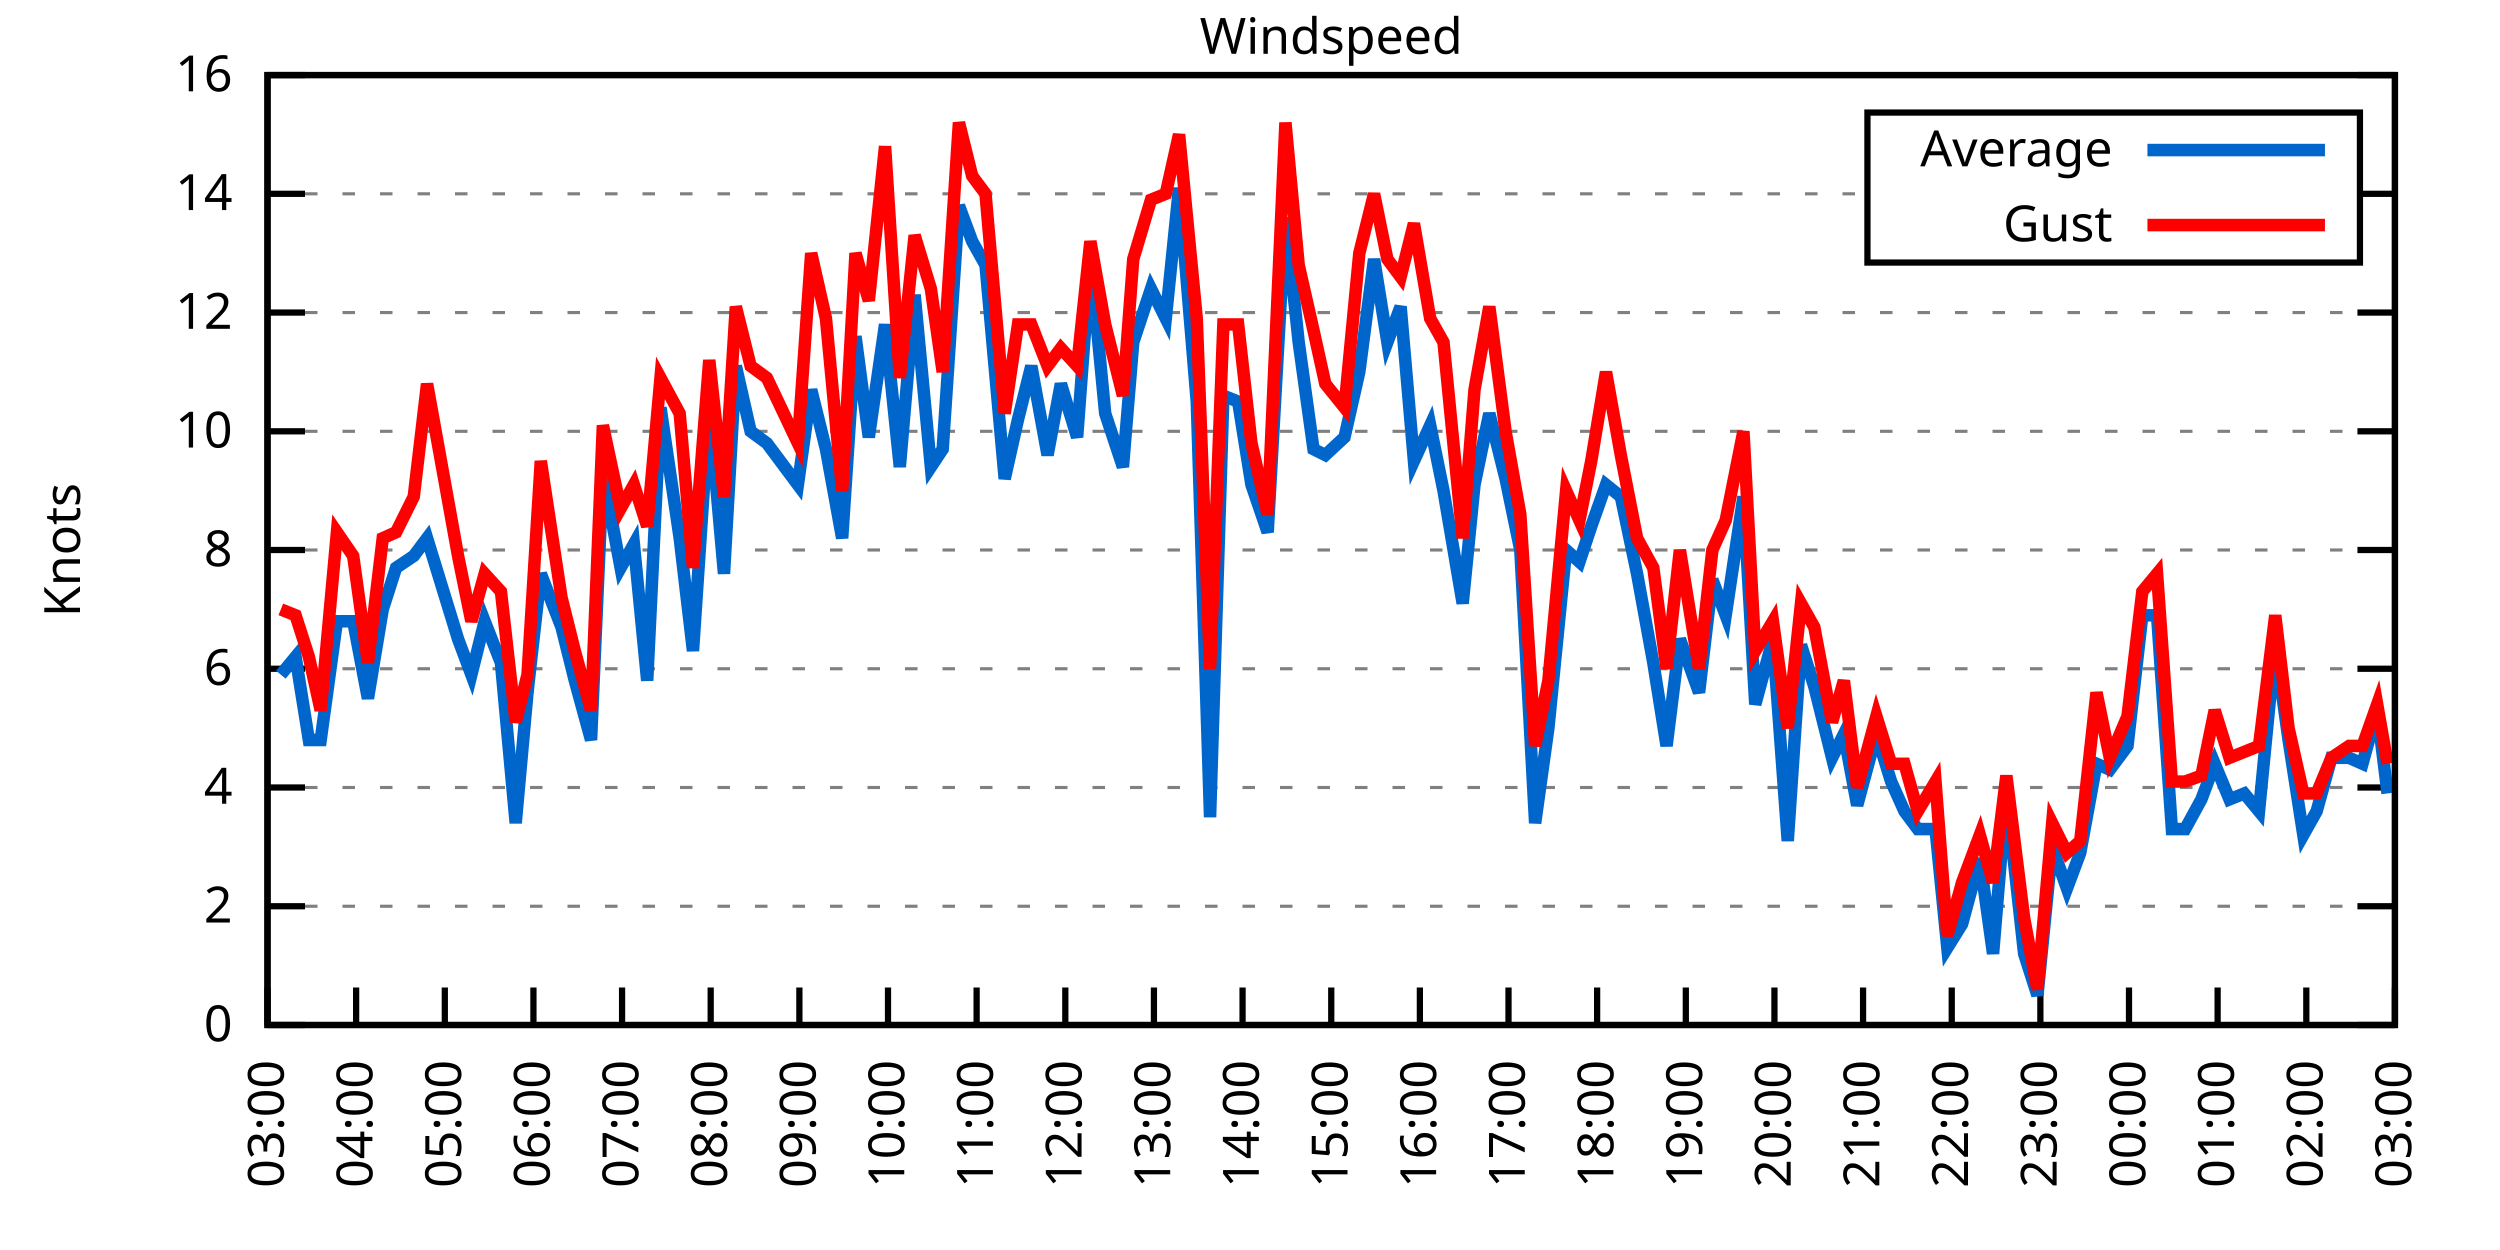
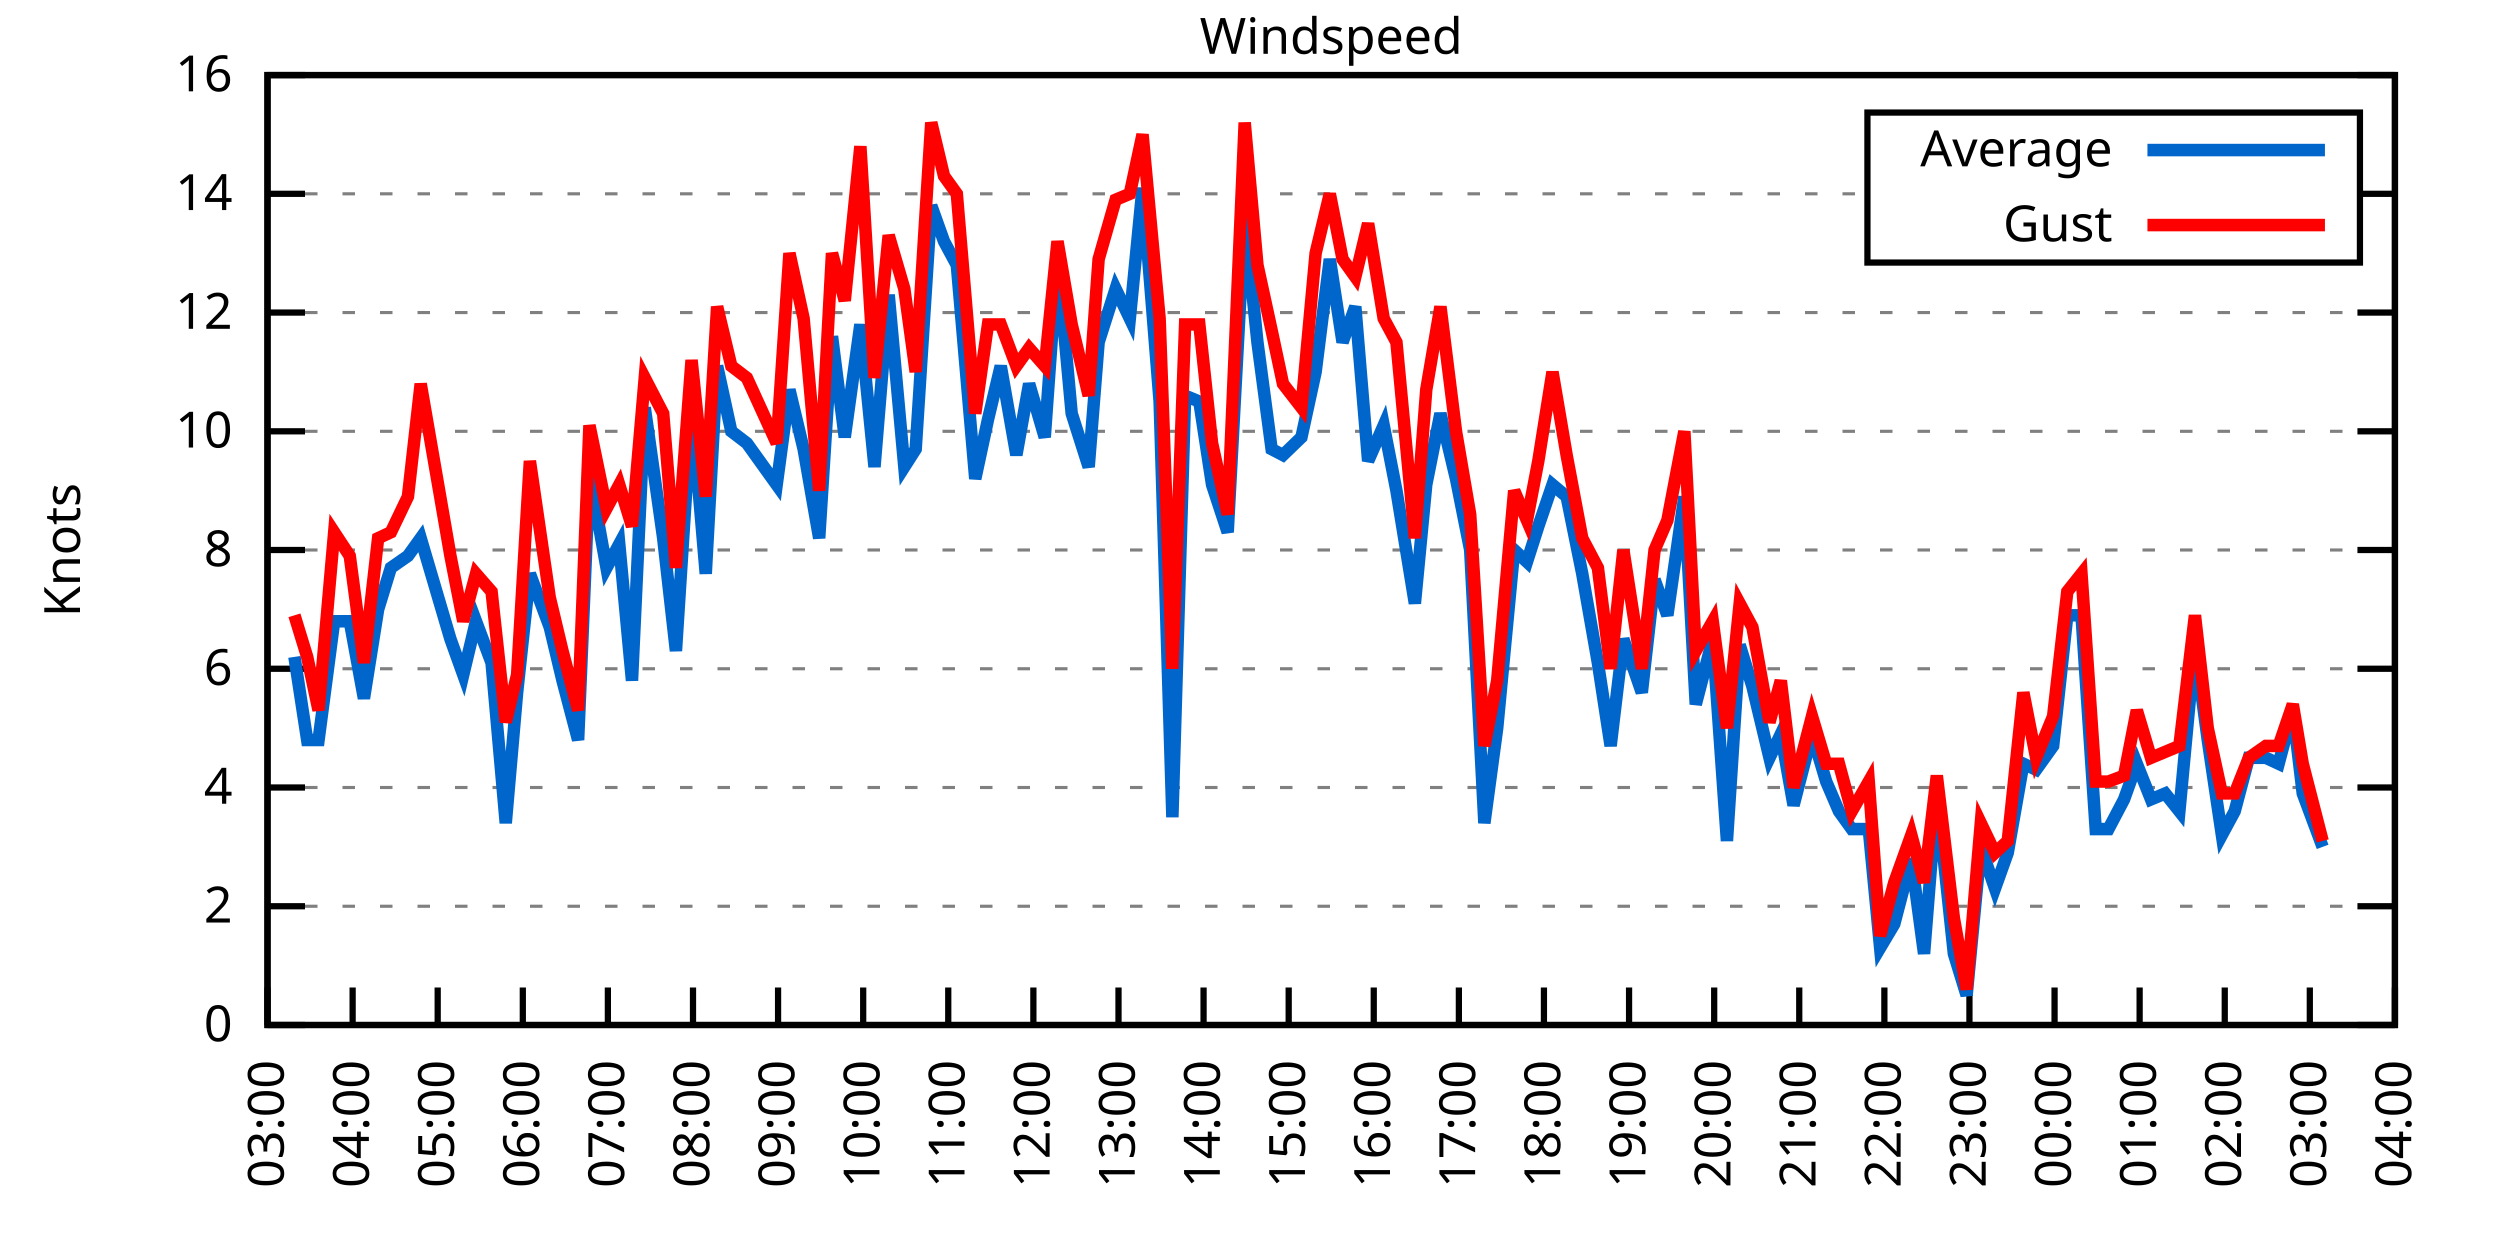
<svg xmlns="http://www.w3.org/2000/svg" xmlns:xlink="http://www.w3.org/1999/xlink" width="400" height="200" viewBox="0 0 400 200">
  <g id="gnuplot_canvas">
    <rect x="0" y="0" width="400" height="200" fill="none" />
    <defs>
      <circle id="gpDot" r="0.5" stroke-width="0.5" stroke="currentColor" />
      <path id="gpPt0" stroke-width="0.333" stroke="currentColor" d="M-1,0 h2 M0,-1 v2" />
      <path id="gpPt1" stroke-width="0.333" stroke="currentColor" d="M-1,-1 L1,1 M1,-1 L-1,1" />
      <path id="gpPt2" stroke-width="0.333" stroke="currentColor" d="M-1,0 L1,0 M0,-1 L0,1 M-1,-1 L1,1 M-1,1 L1,-1" />
      <rect id="gpPt3" stroke-width="0.333" stroke="currentColor" x="-1" y="-1" width="2" height="2" />
      <rect id="gpPt4" stroke-width="0.333" stroke="currentColor" fill="currentColor" x="-1" y="-1" width="2" height="2" />
      <circle id="gpPt5" stroke-width="0.333" stroke="currentColor" cx="0" cy="0" r="1" />
      <use xlink:href="#gpPt5" id="gpPt6" fill="currentColor" stroke="none" />
      <path id="gpPt7" stroke-width="0.333" stroke="currentColor" d="M0,-1.33 L-1.33,0.67 L1.33,0.67 z" />
      <use xlink:href="#gpPt7" id="gpPt8" fill="currentColor" stroke="none" />
      <use xlink:href="#gpPt7" id="gpPt9" stroke="currentColor" transform="rotate(180)" />
      <use xlink:href="#gpPt9" id="gpPt10" fill="currentColor" stroke="none" />
      <use xlink:href="#gpPt3" id="gpPt11" stroke="currentColor" transform="rotate(45)" />
      <use xlink:href="#gpPt11" id="gpPt12" fill="currentColor" stroke="none" />
      <path id="gpPt13" stroke-width="0.333" stroke="currentColor" d="M0,1.330 L1.265,0.411 L0.782,-1.067 L-0.782,-1.076 L-1.265,0.411 z" />
      <use xlink:href="#gpPt13" id="gpPt14" fill="currentColor" stroke="none" />
      <filter id="textbox" filterUnits="objectBoundingBox" x="0" y="0" height="1" width="1">
        <feFlood flood-color="white" flood-opacity="1" result="bgnd" />
        <feComposite in="SourceGraphic" in2="bgnd" operator="atop" />
      </filter>
      <filter id="greybox" filterUnits="objectBoundingBox" x="0" y="0" height="1" width="1">
        <feFlood flood-color="lightgrey" flood-opacity="1" result="grey" />
        <feComposite in="SourceGraphic" in2="grey" operator="atop" />
      </filter>
    </defs>
    <g fill="none" color="white" stroke="currentColor" stroke-width="1.00" stroke-linecap="butt" stroke-linejoin="miter">
</g>
    <g fill="none" color="black" stroke="currentColor" stroke-width="1.00" stroke-linecap="butt" stroke-linejoin="miter">
      <g stroke="none" shape-rendering="crispEdges">
        <polygon fill="rgb(255, 255, 255)" points="42.80,164.00 383.18,164.00 383.18,12.02 42.80,12.02 " />
      </g>
    </g>
    <g fill="none" color="black" stroke="currentColor" stroke-width="1.00" stroke-linecap="butt" stroke-linejoin="miter">
</g>
    <g fill="none" color="black" stroke="black" stroke-width="0.50" stroke-linecap="butt" stroke-linejoin="miter">
</g>
    <g fill="none" color="gray" stroke="currentColor" stroke-width="0.50" stroke-linecap="butt" stroke-linejoin="miter">
      <path stroke="gray" stroke-dasharray="2,4" class="gridline" d="M42.80,164.00 L383.19,164.00  " />
    </g>
    <g fill="none" color="gray" stroke="gray" stroke-width="1.00" stroke-linecap="butt" stroke-linejoin="miter">
</g>
    <g fill="none" color="black" stroke="currentColor" stroke-width="1.00" stroke-linecap="butt" stroke-linejoin="miter">
      <path stroke="black" d="M42.80,164.00 L48.80,164.00 M383.19,164.00 L377.19,164.00  " />
      <g transform="translate(37.20,166.60)" stroke="none" fill="black" font-family="Sans" font-size="8.00" text-anchor="end">
        <text>
          <tspan font-family="Sans"> 0</tspan>
        </text>
      </g>
    </g>
    <g fill="none" color="black" stroke="currentColor" stroke-width="1.00" stroke-linecap="butt" stroke-linejoin="miter">
</g>
    <g fill="none" color="black" stroke="black" stroke-width="0.50" stroke-linecap="butt" stroke-linejoin="miter">
</g>
    <g fill="none" color="gray" stroke="currentColor" stroke-width="0.50" stroke-linecap="butt" stroke-linejoin="miter">
      <path stroke="gray" stroke-dasharray="2,4" class="gridline" d="M42.80,145.00 L383.19,145.00  " />
    </g>
    <g fill="none" color="gray" stroke="gray" stroke-width="1.00" stroke-linecap="butt" stroke-linejoin="miter">
</g>
    <g fill="none" color="black" stroke="currentColor" stroke-width="1.00" stroke-linecap="butt" stroke-linejoin="miter">
      <path stroke="black" d="M42.80,145.00 L48.80,145.00 M383.19,145.00 L377.19,145.00  " />
      <g transform="translate(37.20,147.60)" stroke="none" fill="black" font-family="Sans" font-size="8.00" text-anchor="end">
        <text>
          <tspan font-family="Sans"> 2</tspan>
        </text>
      </g>
    </g>
    <g fill="none" color="black" stroke="currentColor" stroke-width="1.00" stroke-linecap="butt" stroke-linejoin="miter">
</g>
    <g fill="none" color="black" stroke="black" stroke-width="0.50" stroke-linecap="butt" stroke-linejoin="miter">
</g>
    <g fill="none" color="gray" stroke="currentColor" stroke-width="0.50" stroke-linecap="butt" stroke-linejoin="miter">
      <path stroke="gray" stroke-dasharray="2,4" class="gridline" d="M42.80,126.00 L383.19,126.00  " />
    </g>
    <g fill="none" color="gray" stroke="gray" stroke-width="1.00" stroke-linecap="butt" stroke-linejoin="miter">
</g>
    <g fill="none" color="black" stroke="currentColor" stroke-width="1.00" stroke-linecap="butt" stroke-linejoin="miter">
      <path stroke="black" d="M42.80,126.00 L48.80,126.00 M383.19,126.00 L377.19,126.00  " />
      <g transform="translate(37.20,128.60)" stroke="none" fill="black" font-family="Sans" font-size="8.00" text-anchor="end">
        <text>
          <tspan font-family="Sans"> 4</tspan>
        </text>
      </g>
    </g>
    <g fill="none" color="black" stroke="currentColor" stroke-width="1.00" stroke-linecap="butt" stroke-linejoin="miter">
</g>
    <g fill="none" color="black" stroke="black" stroke-width="0.50" stroke-linecap="butt" stroke-linejoin="miter">
</g>
    <g fill="none" color="gray" stroke="currentColor" stroke-width="0.50" stroke-linecap="butt" stroke-linejoin="miter">
      <path stroke="gray" stroke-dasharray="2,4" class="gridline" d="M42.80,107.00 L383.19,107.00  " />
    </g>
    <g fill="none" color="gray" stroke="gray" stroke-width="1.00" stroke-linecap="butt" stroke-linejoin="miter">
</g>
    <g fill="none" color="black" stroke="currentColor" stroke-width="1.00" stroke-linecap="butt" stroke-linejoin="miter">
      <path stroke="black" d="M42.80,107.00 L48.80,107.00 M383.19,107.00 L377.19,107.00  " />
      <g transform="translate(37.20,109.60)" stroke="none" fill="black" font-family="Sans" font-size="8.00" text-anchor="end">
        <text>
          <tspan font-family="Sans"> 6</tspan>
        </text>
      </g>
    </g>
    <g fill="none" color="black" stroke="currentColor" stroke-width="1.00" stroke-linecap="butt" stroke-linejoin="miter">
</g>
    <g fill="none" color="black" stroke="black" stroke-width="0.50" stroke-linecap="butt" stroke-linejoin="miter">
</g>
    <g fill="none" color="gray" stroke="currentColor" stroke-width="0.50" stroke-linecap="butt" stroke-linejoin="miter">
      <path stroke="gray" stroke-dasharray="2,4" class="gridline" d="M42.80,88.00 L383.19,88.00  " />
    </g>
    <g fill="none" color="gray" stroke="gray" stroke-width="1.00" stroke-linecap="butt" stroke-linejoin="miter">
</g>
    <g fill="none" color="black" stroke="currentColor" stroke-width="1.00" stroke-linecap="butt" stroke-linejoin="miter">
      <path stroke="black" d="M42.80,88.00 L48.80,88.00 M383.19,88.00 L377.19,88.00  " />
      <g transform="translate(37.20,90.60)" stroke="none" fill="black" font-family="Sans" font-size="8.00" text-anchor="end">
        <text>
          <tspan font-family="Sans"> 8</tspan>
        </text>
      </g>
    </g>
    <g fill="none" color="black" stroke="currentColor" stroke-width="1.00" stroke-linecap="butt" stroke-linejoin="miter">
</g>
    <g fill="none" color="black" stroke="black" stroke-width="0.50" stroke-linecap="butt" stroke-linejoin="miter">
</g>
    <g fill="none" color="gray" stroke="currentColor" stroke-width="0.50" stroke-linecap="butt" stroke-linejoin="miter">
      <path stroke="gray" stroke-dasharray="2,4" class="gridline" d="M42.80,69.01 L383.19,69.01  " />
    </g>
    <g fill="none" color="gray" stroke="gray" stroke-width="1.00" stroke-linecap="butt" stroke-linejoin="miter">
</g>
    <g fill="none" color="black" stroke="currentColor" stroke-width="1.00" stroke-linecap="butt" stroke-linejoin="miter">
      <path stroke="black" d="M42.80,69.01 L48.80,69.01 M383.19,69.01 L377.19,69.01  " />
      <g transform="translate(37.20,71.61)" stroke="none" fill="black" font-family="Sans" font-size="8.00" text-anchor="end">
        <text>
          <tspan font-family="Sans"> 10</tspan>
        </text>
      </g>
    </g>
    <g fill="none" color="black" stroke="currentColor" stroke-width="1.00" stroke-linecap="butt" stroke-linejoin="miter">
</g>
    <g fill="none" color="black" stroke="black" stroke-width="0.50" stroke-linecap="butt" stroke-linejoin="miter">
</g>
    <g fill="none" color="gray" stroke="currentColor" stroke-width="0.50" stroke-linecap="butt" stroke-linejoin="miter">
      <path stroke="gray" stroke-dasharray="2,4" class="gridline" d="M42.80,50.01 L383.19,50.01  " />
    </g>
    <g fill="none" color="gray" stroke="gray" stroke-width="1.00" stroke-linecap="butt" stroke-linejoin="miter">
</g>
    <g fill="none" color="black" stroke="currentColor" stroke-width="1.00" stroke-linecap="butt" stroke-linejoin="miter">
      <path stroke="black" d="M42.80,50.01 L48.80,50.01 M383.19,50.01 L377.19,50.01  " />
      <g transform="translate(37.20,52.61)" stroke="none" fill="black" font-family="Sans" font-size="8.00" text-anchor="end">
        <text>
          <tspan font-family="Sans"> 12</tspan>
        </text>
      </g>
    </g>
    <g fill="none" color="black" stroke="currentColor" stroke-width="1.00" stroke-linecap="butt" stroke-linejoin="miter">
</g>
    <g fill="none" color="black" stroke="black" stroke-width="0.50" stroke-linecap="butt" stroke-linejoin="miter">
</g>
    <g fill="none" color="gray" stroke="currentColor" stroke-width="0.50" stroke-linecap="butt" stroke-linejoin="miter">
      <path stroke="gray" stroke-dasharray="2,4" class="gridline" d="M42.80,31.01 L298.79,31.01 M377.59,31.01 L383.19,31.01  " />
    </g>
    <g fill="none" color="gray" stroke="gray" stroke-width="1.00" stroke-linecap="butt" stroke-linejoin="miter">
</g>
    <g fill="none" color="black" stroke="currentColor" stroke-width="1.00" stroke-linecap="butt" stroke-linejoin="miter">
      <path stroke="black" d="M42.80,31.01 L48.80,31.01 M383.19,31.01 L377.19,31.01  " />
      <g transform="translate(37.20,33.61)" stroke="none" fill="black" font-family="Sans" font-size="8.00" text-anchor="end">
        <text>
          <tspan font-family="Sans"> 14</tspan>
        </text>
      </g>
    </g>
    <g fill="none" color="black" stroke="currentColor" stroke-width="1.00" stroke-linecap="butt" stroke-linejoin="miter">
</g>
    <g fill="none" color="black" stroke="black" stroke-width="0.50" stroke-linecap="butt" stroke-linejoin="miter">
</g>
    <g fill="none" color="gray" stroke="currentColor" stroke-width="0.50" stroke-linecap="butt" stroke-linejoin="miter">
      <path stroke="gray" stroke-dasharray="2,4" class="gridline" d="M42.80,12.01 L383.19,12.01  " />
    </g>
    <g fill="none" color="gray" stroke="gray" stroke-width="1.00" stroke-linecap="butt" stroke-linejoin="miter">
</g>
    <g fill="none" color="black" stroke="currentColor" stroke-width="1.00" stroke-linecap="butt" stroke-linejoin="miter">
      <path stroke="black" d="M42.80,12.01 L48.80,12.01 M383.19,12.01 L377.19,12.01  " />
      <g transform="translate(37.20,14.61)" stroke="none" fill="black" font-family="Sans" font-size="8.00" text-anchor="end">
        <text>
          <tspan font-family="Sans"> 16</tspan>
        </text>
      </g>
    </g>
    <g fill="none" color="black" stroke="currentColor" stroke-width="1.00" stroke-linecap="butt" stroke-linejoin="miter">
      <path stroke="black" d="M42.80,164.00 L42.80,158.00  " />
      <g transform="translate(45.40,169.60) rotate(270.00)" stroke="none" fill="black" font-family="Sans" font-size="8.00" text-anchor="end">
        <text>
          <tspan font-family="Sans">03:00</tspan>
        </text>
      </g>
    </g>
    <g fill="none" color="black" stroke="currentColor" stroke-width="1.00" stroke-linecap="butt" stroke-linejoin="miter">
-       <path stroke="black" d="M56.98,164.00 L56.98,158.00  " />
-       <g transform="translate(59.58,169.60) rotate(270.00)" stroke="none" fill="black" font-family="Sans" font-size="8.00" text-anchor="end">
+       <path stroke="black" d="M56.42,164.00 L56.42,158.00  " />
+       <g transform="translate(59.02,169.60) rotate(270.00)" stroke="none" fill="black" font-family="Sans" font-size="8.00" text-anchor="end">
        <text>
          <tspan font-family="Sans">04:00</tspan>
        </text>
      </g>
    </g>
    <g fill="none" color="black" stroke="currentColor" stroke-width="1.00" stroke-linecap="butt" stroke-linejoin="miter">
-       <path stroke="black" d="M71.17,164.00 L71.17,158.00  " />
-       <g transform="translate(73.77,169.60) rotate(270.00)" stroke="none" fill="black" font-family="Sans" font-size="8.00" text-anchor="end">
+       <path stroke="black" d="M70.03,164.00 L70.03,158.00  " />
+       <g transform="translate(72.63,169.60) rotate(270.00)" stroke="none" fill="black" font-family="Sans" font-size="8.00" text-anchor="end">
        <text>
          <tspan font-family="Sans">05:00</tspan>
        </text>
      </g>
    </g>
    <g fill="none" color="black" stroke="currentColor" stroke-width="1.00" stroke-linecap="butt" stroke-linejoin="miter">
-       <path stroke="black" d="M85.35,164.00 L85.35,158.00  " />
-       <g transform="translate(87.95,169.60) rotate(270.00)" stroke="none" fill="black" font-family="Sans" font-size="8.00" text-anchor="end">
+       <path stroke="black" d="M83.65,164.00 L83.65,158.00  " />
+       <g transform="translate(86.25,169.60) rotate(270.00)" stroke="none" fill="black" font-family="Sans" font-size="8.00" text-anchor="end">
        <text>
          <tspan font-family="Sans">06:00</tspan>
        </text>
      </g>
    </g>
    <g fill="none" color="black" stroke="currentColor" stroke-width="1.00" stroke-linecap="butt" stroke-linejoin="miter">
-       <path stroke="black" d="M99.53,164.00 L99.53,158.00  " />
-       <g transform="translate(102.13,169.60) rotate(270.00)" stroke="none" fill="black" font-family="Sans" font-size="8.00" text-anchor="end">
+       <path stroke="black" d="M97.26,164.00 L97.26,158.00  " />
+       <g transform="translate(99.86,169.60) rotate(270.00)" stroke="none" fill="black" font-family="Sans" font-size="8.00" text-anchor="end">
        <text>
          <tspan font-family="Sans">07:00</tspan>
        </text>
      </g>
    </g>
    <g fill="none" color="black" stroke="currentColor" stroke-width="1.00" stroke-linecap="butt" stroke-linejoin="miter">
-       <path stroke="black" d="M113.71,164.00 L113.71,158.00  " />
-       <g transform="translate(116.31,169.60) rotate(270.00)" stroke="none" fill="black" font-family="Sans" font-size="8.00" text-anchor="end">
+       <path stroke="black" d="M110.88,164.00 L110.88,158.00  " />
+       <g transform="translate(113.48,169.60) rotate(270.00)" stroke="none" fill="black" font-family="Sans" font-size="8.00" text-anchor="end">
        <text>
          <tspan font-family="Sans">08:00</tspan>
        </text>
      </g>
    </g>
    <g fill="none" color="black" stroke="currentColor" stroke-width="1.00" stroke-linecap="butt" stroke-linejoin="miter">
-       <path stroke="black" d="M127.90,164.00 L127.90,158.00  " />
-       <g transform="translate(130.50,169.60) rotate(270.00)" stroke="none" fill="black" font-family="Sans" font-size="8.00" text-anchor="end">
+       <path stroke="black" d="M124.49,164.00 L124.49,158.00  " />
+       <g transform="translate(127.09,169.60) rotate(270.00)" stroke="none" fill="black" font-family="Sans" font-size="8.00" text-anchor="end">
        <text>
          <tspan font-family="Sans">09:00</tspan>
        </text>
      </g>
    </g>
    <g fill="none" color="black" stroke="currentColor" stroke-width="1.00" stroke-linecap="butt" stroke-linejoin="miter">
-       <path stroke="black" d="M142.08,164.00 L142.08,158.00  " />
-       <g transform="translate(144.68,169.60) rotate(270.00)" stroke="none" fill="black" font-family="Sans" font-size="8.00" text-anchor="end">
+       <path stroke="black" d="M138.11,164.00 L138.11,158.00  " />
+       <g transform="translate(140.71,169.60) rotate(270.00)" stroke="none" fill="black" font-family="Sans" font-size="8.00" text-anchor="end">
        <text>
          <tspan font-family="Sans">10:00</tspan>
        </text>
      </g>
    </g>
    <g fill="none" color="black" stroke="currentColor" stroke-width="1.00" stroke-linecap="butt" stroke-linejoin="miter">
-       <path stroke="black" d="M156.26,164.00 L156.26,158.00  " />
-       <g transform="translate(158.86,169.60) rotate(270.00)" stroke="none" fill="black" font-family="Sans" font-size="8.00" text-anchor="end">
+       <path stroke="black" d="M151.72,164.00 L151.72,158.00  " />
+       <g transform="translate(154.32,169.60) rotate(270.00)" stroke="none" fill="black" font-family="Sans" font-size="8.00" text-anchor="end">
        <text>
          <tspan font-family="Sans">11:00</tspan>
        </text>
      </g>
    </g>
    <g fill="none" color="black" stroke="currentColor" stroke-width="1.00" stroke-linecap="butt" stroke-linejoin="miter">
-       <path stroke="black" d="M170.45,164.00 L170.45,158.00  " />
-       <g transform="translate(173.05,169.60) rotate(270.00)" stroke="none" fill="black" font-family="Sans" font-size="8.00" text-anchor="end">
+       <path stroke="black" d="M165.34,164.00 L165.34,158.00  " />
+       <g transform="translate(167.94,169.60) rotate(270.00)" stroke="none" fill="black" font-family="Sans" font-size="8.00" text-anchor="end">
        <text>
          <tspan font-family="Sans">12:00</tspan>
        </text>
      </g>
    </g>
    <g fill="none" color="black" stroke="currentColor" stroke-width="1.00" stroke-linecap="butt" stroke-linejoin="miter">
-       <path stroke="black" d="M184.63,164.00 L184.63,158.00  " />
-       <g transform="translate(187.23,169.60) rotate(270.00)" stroke="none" fill="black" font-family="Sans" font-size="8.00" text-anchor="end">
+       <path stroke="black" d="M178.96,164.00 L178.96,158.00  " />
+       <g transform="translate(181.56,169.60) rotate(270.00)" stroke="none" fill="black" font-family="Sans" font-size="8.00" text-anchor="end">
        <text>
          <tspan font-family="Sans">13:00</tspan>
        </text>
      </g>
    </g>
    <g fill="none" color="black" stroke="currentColor" stroke-width="1.00" stroke-linecap="butt" stroke-linejoin="miter">
-       <path stroke="black" d="M198.81,164.00 L198.81,158.00  " />
-       <g transform="translate(201.41,169.60) rotate(270.00)" stroke="none" fill="black" font-family="Sans" font-size="8.00" text-anchor="end">
+       <path stroke="black" d="M192.57,164.00 L192.57,158.00  " />
+       <g transform="translate(195.17,169.60) rotate(270.00)" stroke="none" fill="black" font-family="Sans" font-size="8.00" text-anchor="end">
        <text>
          <tspan font-family="Sans">14:00</tspan>
        </text>
      </g>
    </g>
    <g fill="none" color="black" stroke="currentColor" stroke-width="1.00" stroke-linecap="butt" stroke-linejoin="miter">
-       <path stroke="black" d="M213.00,164.00 L213.00,158.00  " />
-       <g transform="translate(215.60,169.60) rotate(270.00)" stroke="none" fill="black" font-family="Sans" font-size="8.00" text-anchor="end">
+       <path stroke="black" d="M206.19,164.00 L206.19,158.00  " />
+       <g transform="translate(208.79,169.60) rotate(270.00)" stroke="none" fill="black" font-family="Sans" font-size="8.00" text-anchor="end">
        <text>
          <tspan font-family="Sans">15:00</tspan>
        </text>
      </g>
    </g>
    <g fill="none" color="black" stroke="currentColor" stroke-width="1.00" stroke-linecap="butt" stroke-linejoin="miter">
-       <path stroke="black" d="M227.18,164.00 L227.18,158.00  " />
-       <g transform="translate(229.78,169.60) rotate(270.00)" stroke="none" fill="black" font-family="Sans" font-size="8.00" text-anchor="end">
+       <path stroke="black" d="M219.80,164.00 L219.80,158.00  " />
+       <g transform="translate(222.40,169.60) rotate(270.00)" stroke="none" fill="black" font-family="Sans" font-size="8.00" text-anchor="end">
        <text>
          <tspan font-family="Sans">16:00</tspan>
        </text>
      </g>
    </g>
    <g fill="none" color="black" stroke="currentColor" stroke-width="1.00" stroke-linecap="butt" stroke-linejoin="miter">
-       <path stroke="black" d="M241.36,164.00 L241.36,158.00  " />
-       <g transform="translate(243.96,169.60) rotate(270.00)" stroke="none" fill="black" font-family="Sans" font-size="8.00" text-anchor="end">
+       <path stroke="black" d="M233.42,164.00 L233.42,158.00  " />
+       <g transform="translate(236.02,169.60) rotate(270.00)" stroke="none" fill="black" font-family="Sans" font-size="8.00" text-anchor="end">
        <text>
          <tspan font-family="Sans">17:00</tspan>
        </text>
      </g>
    </g>
    <g fill="none" color="black" stroke="currentColor" stroke-width="1.00" stroke-linecap="butt" stroke-linejoin="miter">
-       <path stroke="black" d="M255.54,164.00 L255.54,158.00  " />
-       <g transform="translate(258.14,169.60) rotate(270.00)" stroke="none" fill="black" font-family="Sans" font-size="8.00" text-anchor="end">
+       <path stroke="black" d="M247.03,164.00 L247.03,158.00  " />
+       <g transform="translate(249.63,169.60) rotate(270.00)" stroke="none" fill="black" font-family="Sans" font-size="8.00" text-anchor="end">
        <text>
          <tspan font-family="Sans">18:00</tspan>
        </text>
      </g>
    </g>
    <g fill="none" color="black" stroke="currentColor" stroke-width="1.00" stroke-linecap="butt" stroke-linejoin="miter">
-       <path stroke="black" d="M269.73,164.00 L269.73,158.00  " />
-       <g transform="translate(272.33,169.60) rotate(270.00)" stroke="none" fill="black" font-family="Sans" font-size="8.00" text-anchor="end">
+       <path stroke="black" d="M260.65,164.00 L260.65,158.00  " />
+       <g transform="translate(263.25,169.60) rotate(270.00)" stroke="none" fill="black" font-family="Sans" font-size="8.00" text-anchor="end">
        <text>
          <tspan font-family="Sans">19:00</tspan>
        </text>
      </g>
    </g>
    <g fill="none" color="black" stroke="currentColor" stroke-width="1.00" stroke-linecap="butt" stroke-linejoin="miter">
-       <path stroke="black" d="M283.91,164.00 L283.91,158.00  " />
-       <g transform="translate(286.51,169.60) rotate(270.00)" stroke="none" fill="black" font-family="Sans" font-size="8.00" text-anchor="end">
+       <path stroke="black" d="M274.27,164.00 L274.27,158.00  " />
+       <g transform="translate(276.87,169.60) rotate(270.00)" stroke="none" fill="black" font-family="Sans" font-size="8.00" text-anchor="end">
        <text>
          <tspan font-family="Sans">20:00</tspan>
        </text>
      </g>
    </g>
    <g fill="none" color="black" stroke="currentColor" stroke-width="1.00" stroke-linecap="butt" stroke-linejoin="miter">
-       <path stroke="black" d="M298.09,164.00 L298.09,158.00  " />
-       <g transform="translate(300.69,169.60) rotate(270.00)" stroke="none" fill="black" font-family="Sans" font-size="8.00" text-anchor="end">
+       <path stroke="black" d="M287.88,164.00 L287.88,158.00  " />
+       <g transform="translate(290.48,169.60) rotate(270.00)" stroke="none" fill="black" font-family="Sans" font-size="8.00" text-anchor="end">
        <text>
          <tspan font-family="Sans">21:00</tspan>
        </text>
      </g>
    </g>
    <g fill="none" color="black" stroke="currentColor" stroke-width="1.00" stroke-linecap="butt" stroke-linejoin="miter">
-       <path stroke="black" d="M312.28,164.00 L312.28,158.00  " />
-       <g transform="translate(314.88,169.60) rotate(270.00)" stroke="none" fill="black" font-family="Sans" font-size="8.00" text-anchor="end">
+       <path stroke="black" d="M301.50,164.00 L301.50,158.00  " />
+       <g transform="translate(304.10,169.60) rotate(270.00)" stroke="none" fill="black" font-family="Sans" font-size="8.00" text-anchor="end">
        <text>
          <tspan font-family="Sans">22:00</tspan>
        </text>
      </g>
    </g>
    <g fill="none" color="black" stroke="currentColor" stroke-width="1.00" stroke-linecap="butt" stroke-linejoin="miter">
-       <path stroke="black" d="M326.46,164.00 L326.46,158.00  " />
-       <g transform="translate(329.06,169.60) rotate(270.00)" stroke="none" fill="black" font-family="Sans" font-size="8.00" text-anchor="end">
+       <path stroke="black" d="M315.11,164.00 L315.11,158.00  " />
+       <g transform="translate(317.71,169.60) rotate(270.00)" stroke="none" fill="black" font-family="Sans" font-size="8.00" text-anchor="end">
        <text>
          <tspan font-family="Sans">23:00</tspan>
        </text>
      </g>
    </g>
    <g fill="none" color="black" stroke="currentColor" stroke-width="1.00" stroke-linecap="butt" stroke-linejoin="miter">
-       <path stroke="black" d="M340.64,164.00 L340.64,158.00  " />
-       <g transform="translate(343.24,169.60) rotate(270.00)" stroke="none" fill="black" font-family="Sans" font-size="8.00" text-anchor="end">
+       <path stroke="black" d="M328.73,164.00 L328.73,158.00  " />
+       <g transform="translate(331.33,169.60) rotate(270.00)" stroke="none" fill="black" font-family="Sans" font-size="8.00" text-anchor="end">
        <text>
          <tspan font-family="Sans">00:00</tspan>
        </text>
      </g>
    </g>
    <g fill="none" color="black" stroke="currentColor" stroke-width="1.00" stroke-linecap="butt" stroke-linejoin="miter">
-       <path stroke="black" d="M354.82,164.00 L354.82,158.00  " />
-       <g transform="translate(357.42,169.60) rotate(270.00)" stroke="none" fill="black" font-family="Sans" font-size="8.00" text-anchor="end">
+       <path stroke="black" d="M342.34,164.00 L342.34,158.00  " />
+       <g transform="translate(344.94,169.60) rotate(270.00)" stroke="none" fill="black" font-family="Sans" font-size="8.00" text-anchor="end">
        <text>
          <tspan font-family="Sans">01:00</tspan>
        </text>
      </g>
    </g>
    <g fill="none" color="black" stroke="currentColor" stroke-width="1.00" stroke-linecap="butt" stroke-linejoin="miter">
-       <path stroke="black" d="M369.01,164.00 L369.01,158.00  " />
-       <g transform="translate(371.61,169.60) rotate(270.00)" stroke="none" fill="black" font-family="Sans" font-size="8.00" text-anchor="end">
+       <path stroke="black" d="M355.96,164.00 L355.96,158.00  " />
+       <g transform="translate(358.56,169.60) rotate(270.00)" stroke="none" fill="black" font-family="Sans" font-size="8.00" text-anchor="end">
        <text>
          <tspan font-family="Sans">02:00</tspan>
+         </text>
+       </g>
+     </g>
+     <g fill="none" color="black" stroke="currentColor" stroke-width="1.00" stroke-linecap="butt" stroke-linejoin="miter">
+       <path stroke="black" d="M369.57,164.00 L369.57,158.00  " />
+       <g transform="translate(372.17,169.60) rotate(270.00)" stroke="none" fill="black" font-family="Sans" font-size="8.00" text-anchor="end">
+         <text>
+           <tspan font-family="Sans">03:00</tspan>
        </text>
      </g>
    </g>
    <g fill="none" color="black" stroke="currentColor" stroke-width="1.00" stroke-linecap="butt" stroke-linejoin="miter">
      <path stroke="black" d="M383.19,164.00 L383.19,158.00  " />
      <g transform="translate(385.79,169.60) rotate(270.00)" stroke="none" fill="black" font-family="Sans" font-size="8.00" text-anchor="end">
        <text>
-           <tspan font-family="Sans">03:00</tspan>
+           <tspan font-family="Sans">04:00</tspan>
        </text>
      </g>
    </g>
    <g fill="none" color="black" stroke="currentColor" stroke-width="1.00" stroke-linecap="butt" stroke-linejoin="miter">
</g>
    <g fill="none" color="black" stroke="currentColor" stroke-width="1.00" stroke-linecap="butt" stroke-linejoin="miter">
      <path stroke="black" d="M42.80,12.01 L42.80,164.00 L383.19,164.00 L383.19,12.01 L42.80,12.01 Z  " />
    </g>
    <g fill="none" color="black" stroke="currentColor" stroke-width="1.00" stroke-linecap="butt" stroke-linejoin="miter">
</g>
    <g fill="none" color="black" stroke="currentColor" stroke-width="1.00" stroke-linecap="butt" stroke-linejoin="miter">
      <path stroke="black" d="M298.79,42.01 L298.79,18.01 L377.59,18.01 L377.59,42.01 L298.79,42.01 Z  " />
    </g>
    <g id="Windspeed_plot_1">
      <g fill="none" color="white" stroke="black" stroke-width="2.00" stroke-linecap="butt" stroke-linejoin="miter">
</g>
      <g fill="none" color="black" stroke="currentColor" stroke-width="2.00" stroke-linecap="butt" stroke-linejoin="miter">
        <g transform="translate(337.99,26.61)" stroke="none" fill="black" font-family="Sans" font-size="8.00" text-anchor="end">
          <text>
            <tspan font-family="Sans">Average</tspan>
          </text>
        </g>
      </g>
      <g fill="none" color="black" stroke="currentColor" stroke-width="2.00" stroke-linecap="butt" stroke-linejoin="miter">
-         <path stroke="rgb(  0, 102, 204)" d="M343.59,24.01 L371.99,24.01 M44.93,107.95 L47.29,105.10 L49.42,118.40 L51.31,118.40 L53.91,99.40 L56.51,99.40   L58.87,111.75 L61.24,97.50 L63.37,90.85 L66.20,88.95 L68.33,86.11 L73.29,102.25 L75.42,107.95 L77.55,99.40   L80.15,106.05 L82.51,131.70 L84.40,110.80 L86.53,91.80 L89.84,100.35 L91.97,108.90 L94.57,118.40 L96.46,75.66   L99.30,90.85 L101.42,87.06 L103.55,108.90 L105.68,65.21 L108.75,86.11 L110.88,104.15 L113.48,65.21 L115.84,91.80   L117.73,58.56 L120.10,69.01 L122.70,70.91 L127.66,77.56 L129.79,62.36 L132.15,71.86 L134.75,86.11 L136.88,53.81   L139.01,69.96 L141.61,51.91 L143.97,74.71 L146.34,47.16 L148.94,74.71 L150.83,71.86 L153.43,32.91 L155.55,38.61   L157.68,42.41 L160.75,76.61 L162.88,67.11 L165.01,58.56 L167.61,72.81 L169.74,61.41 L172.34,69.96 L174.46,41.46   L176.83,66.16 L179.67,74.71 L181.32,54.76 L184.16,46.21 L186.52,50.96 L188.65,30.06 L191.48,64.26 L193.61,130.75   L195.74,63.31 L198.10,64.26 L200.23,77.56 L202.83,85.16 L205.67,34.81 L207.79,54.76 L210.16,71.86 L212.05,72.81   L215.12,69.96 L217.49,59.51 L219.85,41.46 L221.98,54.76 L224.10,49.06 L226.23,73.76 L228.83,68.06 L230.96,78.51   L234.03,96.55 L235.92,77.56 L238.29,66.16 L240.89,76.61 L243.25,88.00 L245.62,131.70 L247.74,116.50 L250.58,88.00   L252.71,89.90 L254.60,84.21 L256.96,77.56 L259.33,79.46 L261.93,91.80 L264.53,106.05 L266.65,119.35 L268.78,102.25   L271.85,110.80 L273.98,92.75 L276.11,98.45 L278.95,79.46 L280.84,112.70 L283.67,102.25 L286.04,134.55 L288.16,103.20   L290.29,109.85 L293.13,121.25 L295.02,117.45 L297.15,128.85 L300.22,117.45 L302.58,125.05 L304.71,129.80 L306.84,132.65   L309.68,132.65 L311.57,151.65 L313.93,147.85 L316.77,137.40 L318.89,152.60 L321.02,126.95 L323.86,152.60 L325.99,159.25   L328.35,135.50 L330.71,142.15 L332.84,136.45 L335.44,122.20 L337.57,123.15 L340.40,119.35 L342.77,98.45 L345.13,98.45   L347.50,132.65 L349.62,132.65 L352.22,127.90 L354.35,122.20 L356.72,127.90 L359.08,126.95 L361.44,129.80 L364.04,103.20   L366.17,118.40 L368.53,133.60 L370.66,129.80 L373.03,121.25 L375.86,121.25 L377.99,122.20 L380.35,113.65 L382.01,126.95    " />
+         <path stroke="rgb(  0, 102, 204)" d="M343.59,24.01 L371.99,24.01 M47.11,105.10 L49.15,118.40 L50.97,118.40 L53.47,99.40 L55.96,99.40 L58.23,111.75   L60.50,97.50 L62.54,90.85 L65.27,88.95 L67.31,86.11 L72.07,102.25 L74.12,107.95 L76.16,99.40 L78.65,106.05   L80.92,131.70 L82.74,110.80 L84.78,91.80 L87.96,100.35 L90.00,108.90 L92.50,118.40 L94.31,75.66 L97.04,90.85   L99.08,87.06 L101.12,108.90 L103.16,65.21 L106.11,86.11 L108.15,104.15 L110.65,65.21 L112.92,91.80 L114.74,58.56   L117.01,69.01 L119.50,70.91 L124.27,77.56 L126.31,62.36 L128.58,71.86 L131.07,86.11 L133.12,53.81 L135.16,69.96   L137.66,51.91 L139.92,74.71 L142.19,47.16 L144.69,74.71 L146.51,71.86 L149.00,32.91 L151.04,38.61 L153.09,42.41   L156.04,76.61 L158.08,67.11 L160.12,58.56 L162.62,72.81 L164.66,61.41 L167.16,69.96 L169.20,41.46 L171.47,66.16   L174.19,74.71 L175.78,54.76 L178.50,46.21 L180.77,50.96 L182.81,30.06 L185.54,64.26 L187.58,130.75 L189.62,63.31   L191.89,64.26 L193.93,77.56 L196.43,85.16 L199.15,34.81 L201.19,54.76 L203.46,71.86 L205.28,72.81 L208.23,69.96   L210.50,59.51 L212.77,41.46 L214.81,54.76 L216.85,49.06 L218.90,73.76 L221.39,68.06 L223.43,78.51 L226.38,96.55   L228.20,77.56 L230.47,66.16 L232.96,76.61 L235.23,88.00 L237.50,131.70 L239.55,116.50 L242.27,88.00 L244.31,89.90   L246.13,84.21 L248.40,77.56 L250.66,79.46 L253.16,91.80 L255.66,106.05 L257.70,119.35 L259.74,102.25 L262.69,110.80   L264.73,92.75 L266.78,98.45 L269.50,79.46 L271.32,112.70 L274.04,102.25 L276.31,134.55 L278.35,103.20 L280.39,109.85   L283.12,121.25 L284.93,117.45 L286.97,128.85 L289.92,117.45 L292.19,125.05 L294.23,129.80 L296.28,132.65 L299.00,132.65   L300.82,151.65 L303.08,147.85 L305.81,137.40 L307.85,152.60 L309.89,126.95 L312.62,152.60 L314.66,159.25 L316.93,135.50   L319.20,142.15 L321.24,136.45 L323.74,122.20 L325.78,123.15 L328.50,119.35 L330.77,98.45 L333.04,98.45 L335.31,132.65   L337.35,132.65 L339.85,127.90 L341.89,122.20 L344.16,127.90 L346.43,126.95 L348.70,129.80 L351.19,103.20 L353.24,118.40   L355.50,133.60 L357.55,129.80 L359.82,121.25 L362.54,121.25 L364.58,122.20 L366.85,113.65 L368.44,126.95 L371.62,135.50    " />
      </g>
    </g>
    <g id="Windspeed_plot_2">
      <g fill="none" color="black" stroke="currentColor" stroke-width="2.00" stroke-linecap="butt" stroke-linejoin="miter">
        <g transform="translate(337.99,38.61)" stroke="none" fill="black" font-family="Sans" font-size="8.00" text-anchor="end">
          <text>
            <tspan font-family="Sans">Gust</tspan>
          </text>
        </g>
      </g>
      <g fill="none" color="black" stroke="currentColor" stroke-width="2.00" stroke-linecap="butt" stroke-linejoin="miter">
-         <path stroke="rgb(255,   0,   0)" d="M343.59,36.01 L371.99,36.01 M44.93,97.50 L47.29,98.45 L49.42,105.10 L51.31,113.65 L53.91,85.16 L56.51,88.95   L58.87,106.05 L61.24,86.11 L63.37,85.16 L66.20,79.46 L68.33,61.41 L73.29,88.95 L75.42,99.40 L77.55,91.80   L80.15,94.65 L82.51,115.55 L84.40,107.95 L86.53,73.76 L89.84,95.60 L91.97,104.15 L94.57,113.65 L96.46,68.06   L99.30,81.36 L101.42,77.56 L103.55,84.21 L105.68,60.46 L108.75,66.16 L110.88,90.85 L113.48,57.61 L115.84,79.46   L117.73,49.06 L120.10,58.56 L122.70,60.46 L127.66,70.91 L129.79,40.51 L132.15,50.96 L134.75,78.51 L136.88,40.51   L139.01,48.11 L141.61,23.41 L143.97,60.46 L146.34,37.66 L148.94,46.21 L150.83,59.51 L153.43,19.61 L155.55,28.16   L157.68,31.01 L160.75,66.16 L162.88,51.91 L165.01,51.91 L167.61,58.56 L169.74,55.71 L172.34,58.56 L174.46,38.61   L176.83,51.91 L179.67,63.31 L181.32,41.46 L184.16,31.96 L186.52,31.01 L188.65,21.51 L191.48,50.96 L193.61,107.00   L195.74,51.91 L198.10,51.91 L200.23,70.91 L202.83,82.31 L205.67,19.61 L207.79,42.41 L210.16,52.86 L212.05,61.41   L215.12,65.21 L217.49,40.51 L219.85,31.01 L221.98,41.46 L224.10,44.31 L226.23,35.76 L228.83,50.96 L230.96,54.76   L234.03,86.11 L235.92,62.36 L238.29,49.06 L240.89,69.01 L243.25,82.31 L245.62,119.35 L247.74,108.90 L250.58,78.51   L252.71,83.26 L254.60,73.76 L256.96,59.51 L259.33,72.81 L261.93,86.11 L264.53,90.85 L266.65,107.00 L268.78,88.00   L271.85,107.00 L273.98,88.00 L276.11,83.26 L278.95,69.01 L280.84,104.15 L283.67,99.40 L286.04,116.50 L288.16,96.55   L290.29,100.35 L293.13,115.55 L295.02,108.90 L297.15,126.00 L300.22,114.60 L302.58,122.20 L304.71,122.20 L306.84,129.80   L309.68,125.05 L311.57,149.75 L313.93,141.20 L316.77,133.60 L318.89,141.20 L321.02,124.10 L323.86,146.90 L325.99,158.30   L328.35,131.70 L330.71,136.45 L332.84,134.55 L335.44,110.80 L337.57,121.25 L340.40,114.60 L342.77,94.65 L345.13,91.80   L347.50,125.05 L349.62,125.05 L352.22,124.10 L354.35,113.65 L356.72,121.25 L359.08,120.30 L361.44,119.35 L364.04,98.45   L366.17,116.50 L368.53,126.95 L370.66,126.95 L373.03,121.25 L375.86,119.35 L377.99,119.35 L380.35,112.70 L382.01,122.20    " />
+         <path stroke="rgb(255,   0,   0)" d="M343.59,36.01 L371.99,36.01 M47.11,98.45 L49.15,105.10 L50.97,113.65 L53.47,85.16 L55.96,88.95 L58.23,106.05   L60.50,86.11 L62.54,85.16 L65.27,79.46 L67.31,61.41 L72.07,88.95 L74.12,99.40 L76.16,91.80 L78.65,94.65   L80.92,115.55 L82.74,107.95 L84.78,73.76 L87.96,95.60 L90.00,104.15 L92.50,113.65 L94.31,68.06 L97.04,81.36   L99.08,77.56 L101.12,84.21 L103.16,60.46 L106.11,66.16 L108.15,90.85 L110.65,57.61 L112.92,79.46 L114.74,49.06   L117.01,58.56 L119.50,60.46 L124.27,70.91 L126.31,40.51 L128.58,50.96 L131.07,78.51 L133.12,40.51 L135.16,48.11   L137.66,23.41 L139.92,60.46 L142.19,37.66 L144.69,46.21 L146.51,59.51 L149.00,19.61 L151.04,28.16 L153.09,31.01   L156.04,66.16 L158.08,51.91 L160.12,51.91 L162.62,58.56 L164.66,55.71 L167.16,58.56 L169.20,38.61 L171.47,51.91   L174.19,63.31 L175.78,41.46 L178.50,31.96 L180.77,31.01 L182.81,21.51 L185.54,50.96 L187.58,107.00 L189.62,51.91   L191.89,51.91 L193.93,70.91 L196.43,82.31 L199.15,19.61 L201.19,42.41 L203.46,52.86 L205.28,61.41 L208.23,65.21   L210.50,40.51 L212.77,31.01 L214.81,41.46 L216.85,44.31 L218.90,35.76 L221.39,50.96 L223.43,54.76 L226.38,86.11   L228.20,62.36 L230.47,49.06 L232.96,69.01 L235.23,82.31 L237.50,119.35 L239.55,108.90 L242.27,78.51 L244.31,83.26   L246.13,73.76 L248.40,59.51 L250.66,72.81 L253.16,86.11 L255.66,90.85 L257.70,107.00 L259.74,88.00 L262.69,107.00   L264.73,88.00 L266.78,83.26 L269.50,69.01 L271.32,104.15 L274.04,99.40 L276.31,116.50 L278.35,96.55 L280.39,100.35   L283.12,115.55 L284.93,108.90 L286.97,126.00 L289.92,114.60 L292.19,122.20 L294.23,122.20 L296.28,129.80 L299.00,125.05   L300.82,149.75 L303.08,141.20 L305.81,133.60 L307.85,141.20 L309.89,124.10 L312.62,146.90 L314.66,158.30 L316.93,131.70   L319.20,136.45 L321.24,134.55 L323.74,110.80 L325.78,121.25 L328.50,114.60 L330.77,94.65 L333.04,91.80 L335.31,125.05   L337.35,125.05 L339.85,124.10 L341.89,113.65 L344.16,121.25 L346.43,120.30 L348.70,119.35 L351.19,98.45 L353.24,116.50   L355.50,126.95 L357.55,126.95 L359.82,121.25 L362.54,119.35 L364.58,119.35 L366.85,112.70 L368.44,122.20 L371.62,134.55    " />
      </g>
    </g>
    <g fill="none" color="black" stroke="currentColor" stroke-width="2.00" stroke-linecap="butt" stroke-linejoin="miter">
</g>
    <g fill="none" color="black" stroke="black" stroke-width="1.00" stroke-linecap="butt" stroke-linejoin="miter">
</g>
    <g fill="none" color="black" stroke="currentColor" stroke-width="1.00" stroke-linecap="butt" stroke-linejoin="miter">
      <path stroke="black" d="M42.80,12.01 L42.80,164.00 L383.19,164.00 L383.19,12.01 L42.80,12.01 Z  " />
      <g transform="translate(12.80,88.01) rotate(270.00)" stroke="none" fill="black" font-family="Sans" font-size="8.00" text-anchor="middle">
        <text>
          <tspan font-family="Sans">Knots</tspan>
        </text>
      </g>
    </g>
    <g fill="none" color="black" stroke="currentColor" stroke-width="1.00" stroke-linecap="butt" stroke-linejoin="miter">
</g>
    <g fill="none" color="black" stroke="currentColor" stroke-width="1.00" stroke-linecap="butt" stroke-linejoin="miter">
      <g transform="translate(212.99,8.61)" stroke="none" fill="black" font-family="Sans" font-size="8.00" text-anchor="middle">
        <text>
          <tspan font-family="Sans">Windspeed</tspan>
        </text>
      </g>
    </g>
    <g fill="none" color="black" stroke="currentColor" stroke-width="1.00" stroke-linecap="butt" stroke-linejoin="miter">
</g>
  </g>
</svg>
